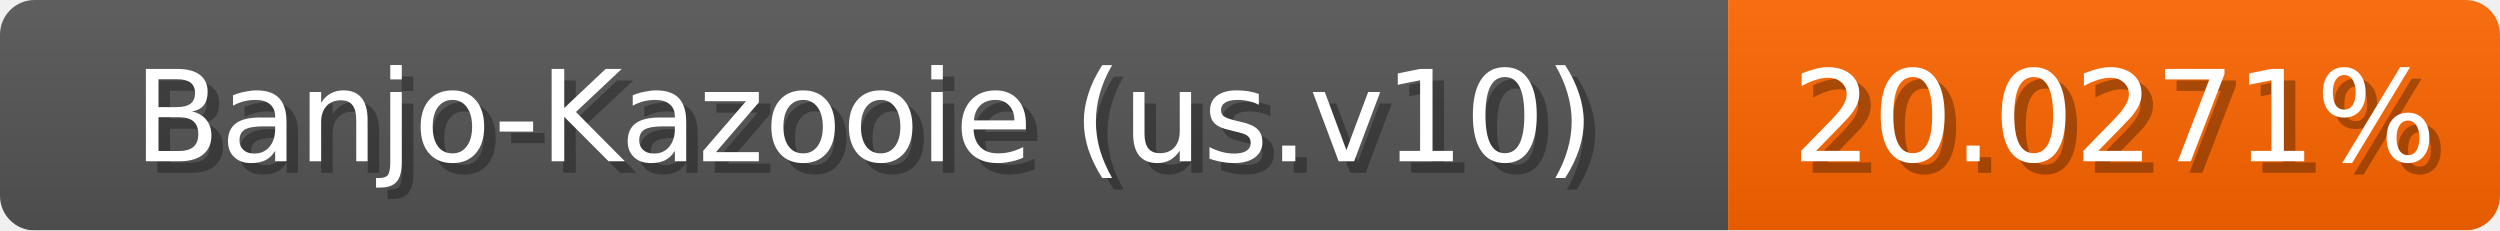
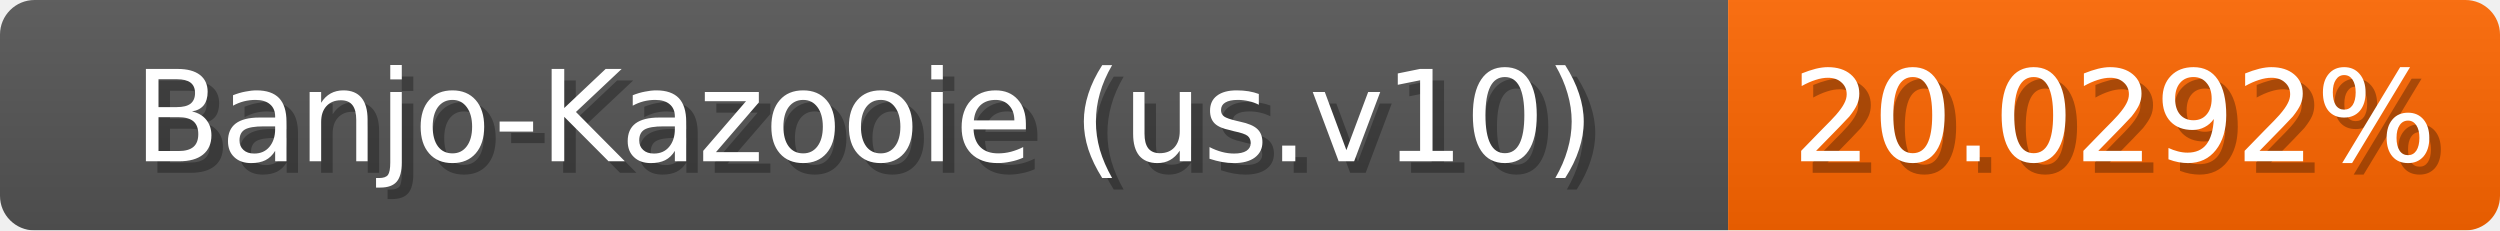
<svg xmlns="http://www.w3.org/2000/svg" width="217" height="20">
  <linearGradient id="b" x2="0" y2="100%">
    <stop offset="0" stop-color="#bbb" stop-opacity=".1" />
    <stop offset="1" stop-opacity=".1" />
  </linearGradient>
  <mask id="anybadge_1">
    <rect width="217" height="20" rx="3" fill="#fff" />
  </mask>
  <g mask="url(#anybadge_1)">
    <path fill="#555" d="M0 0h150v20H0z" />
    <path fill="#ff6700" d="M150 0h67v20H150z" />
    <path fill="url(#b)" d="M0 0h217v20H0z" />
  </g>
  <g fill="#fff" text-anchor="middle" font-family="DejaVu Sans,Verdana,Geneva,sans-serif" font-size="11">
    <text x="76.0" y="15" fill="#010101" fill-opacity=".3">Banjo-Kazooie (us.v10)</text>
    <text x="75.0" y="14">Banjo-Kazooie (us.v10)</text>
  </g>
  <g fill="#fff" text-anchor="middle" font-family="DejaVu Sans,Verdana,Geneva,sans-serif" font-size="11">
-     <text x="184.5" y="15" fill="#010101" fill-opacity=".3">20.0271%</text>
-     <text x="183.5" y="14">20.0271%</text>
+     <text x="184.5" y="15" fill="#010101" fill-opacity=".3">20.0292%</text>
+     <text x="183.5" y="14">20.0292%</text>
  </g>
</svg>
